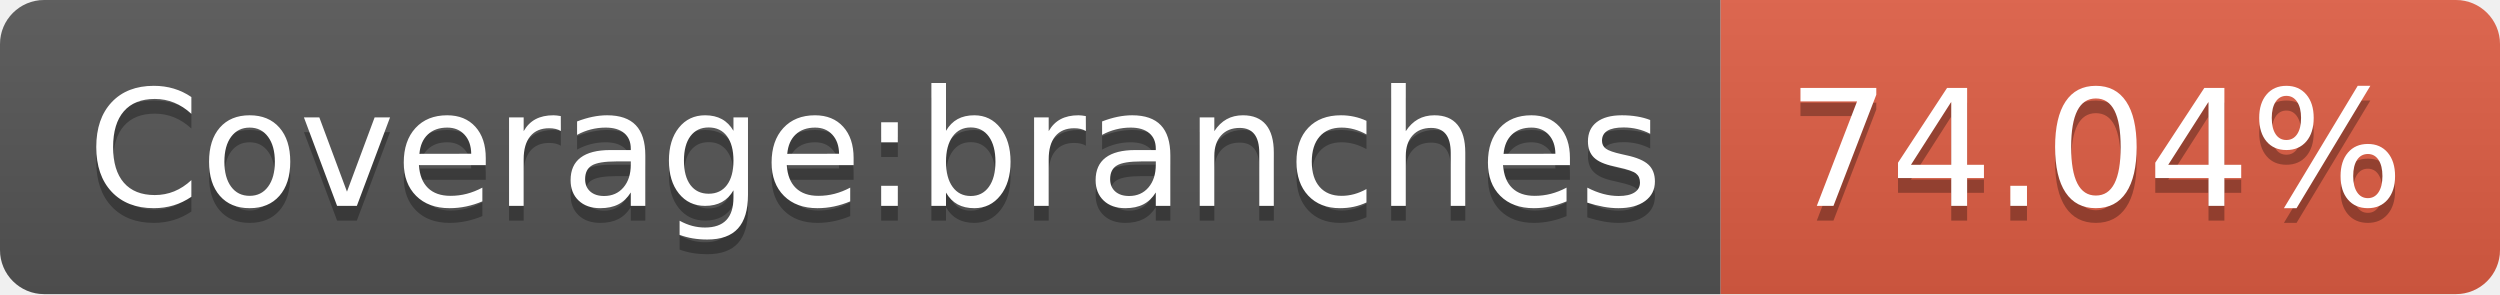
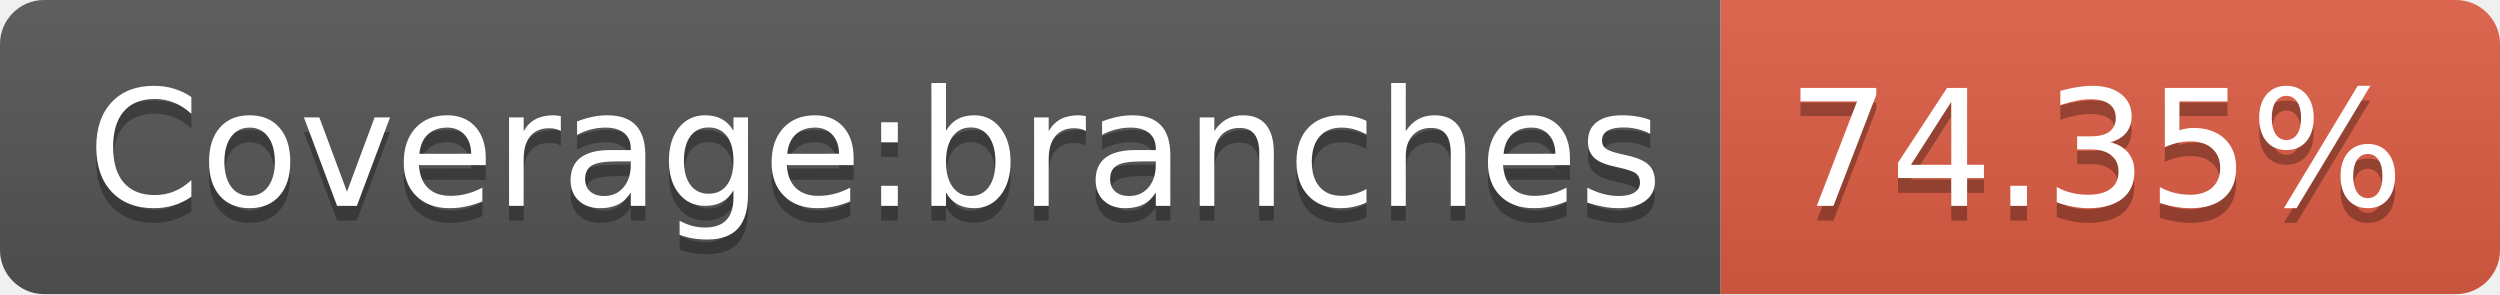
- <svg xmlns="http://www.w3.org/2000/svg" width="170" height="20" role="img" aria-label="Coverage:branches: 74.04%">
+ <svg xmlns="http://www.w3.org/2000/svg" width="170" height="20" role="img" aria-label="Coverage:branches: 74.35%">
  <linearGradient id="s" x2="0" y2="100%">
    <stop offset="0" stop-color="#bbb" stop-opacity=".1" />
    <stop offset="1" stop-opacity=".1" />
  </linearGradient>
  <clipPath id="r">
    <rect width="170" height="20" rx="3" fill="#fff" />
  </clipPath>
  <g clip-path="url(#r)">
    <rect width="117" height="20" fill="#555" />
    <rect x="117" width="53" height="20" fill="#e05d44" />
    <rect width="170" height="20" fill="url(#s)" />
  </g>
  <g fill="#fff" text-anchor="middle" font-family="Verdana,Geneva,DejaVu Sans,sans-serif" text-rendering="geometricPrecision" font-size="110">
    <text aria-hidden="true" x="595" y="150" fill="#010101" fill-opacity=".3" transform="scale(.1)" textLength="1070">Coverage:branches</text>
    <text x="595" y="140" transform="scale(.1)" fill="#fff" textLength="1070">Coverage:branches</text>
-     <text aria-hidden="true" x="1425" y="150" fill="#010101" fill-opacity=".3" transform="scale(.1)" textLength="430">74.04%</text>
-     <text x="1425" y="140" transform="scale(.1)" fill="#fff" textLength="430">74.04%</text>
+     <text aria-hidden="true" x="1425" y="150" fill="#010101" fill-opacity=".3" transform="scale(.1)" textLength="430">74.35%</text>
+     <text x="1425" y="140" transform="scale(.1)" fill="#fff" textLength="430">74.35%</text>
  </g>
</svg>
